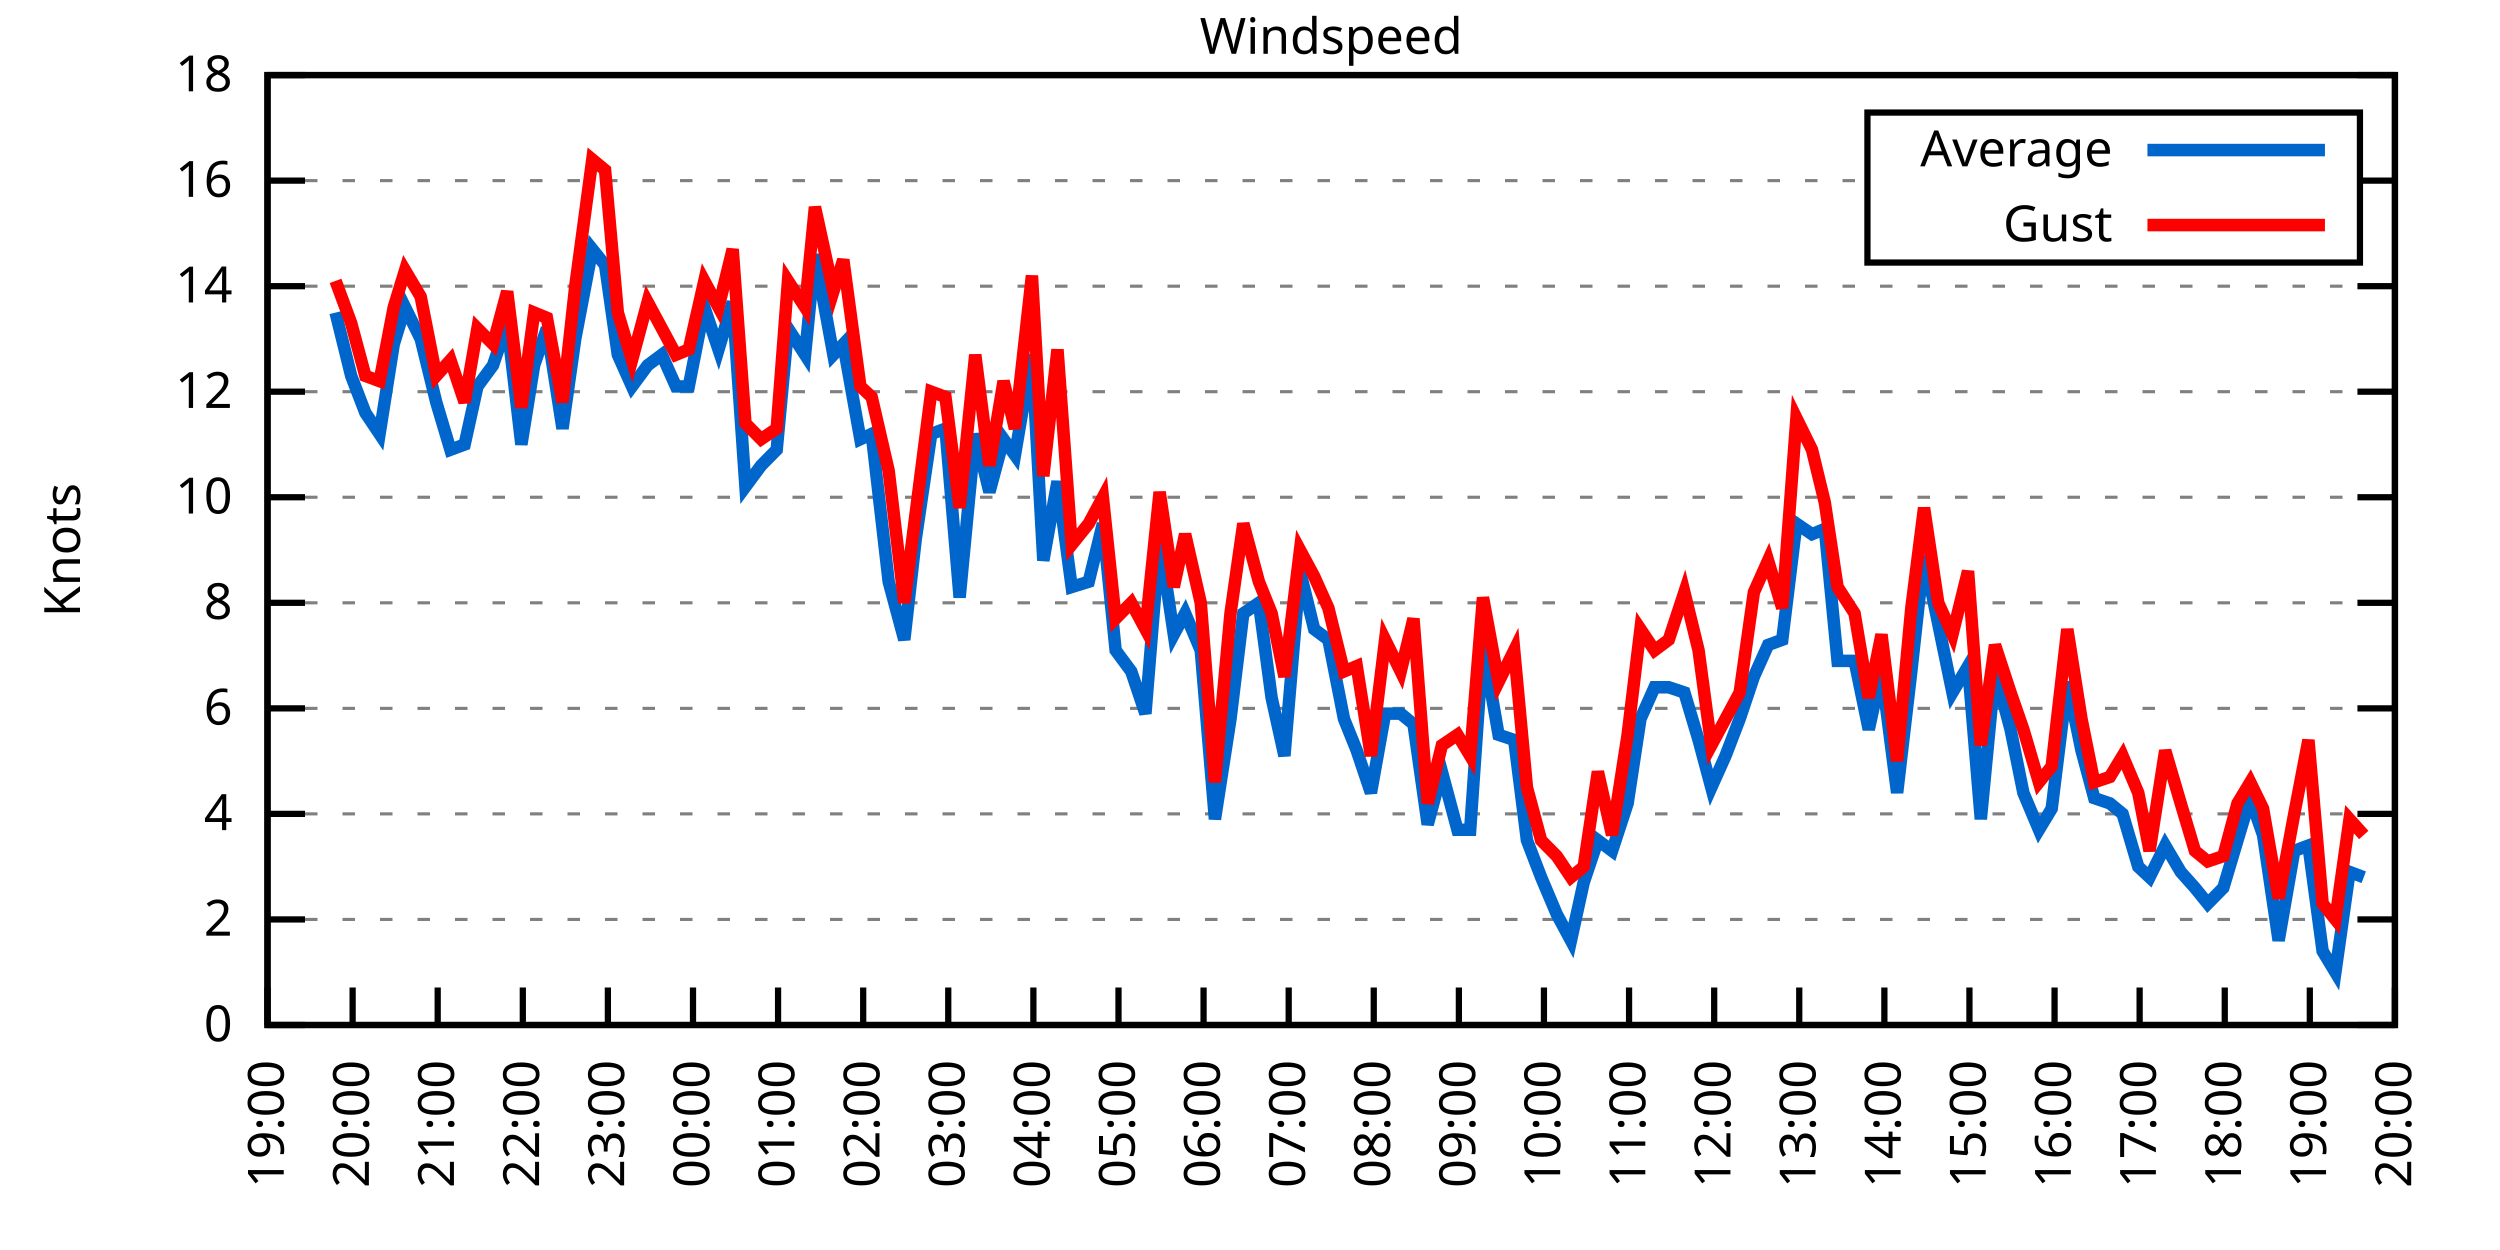
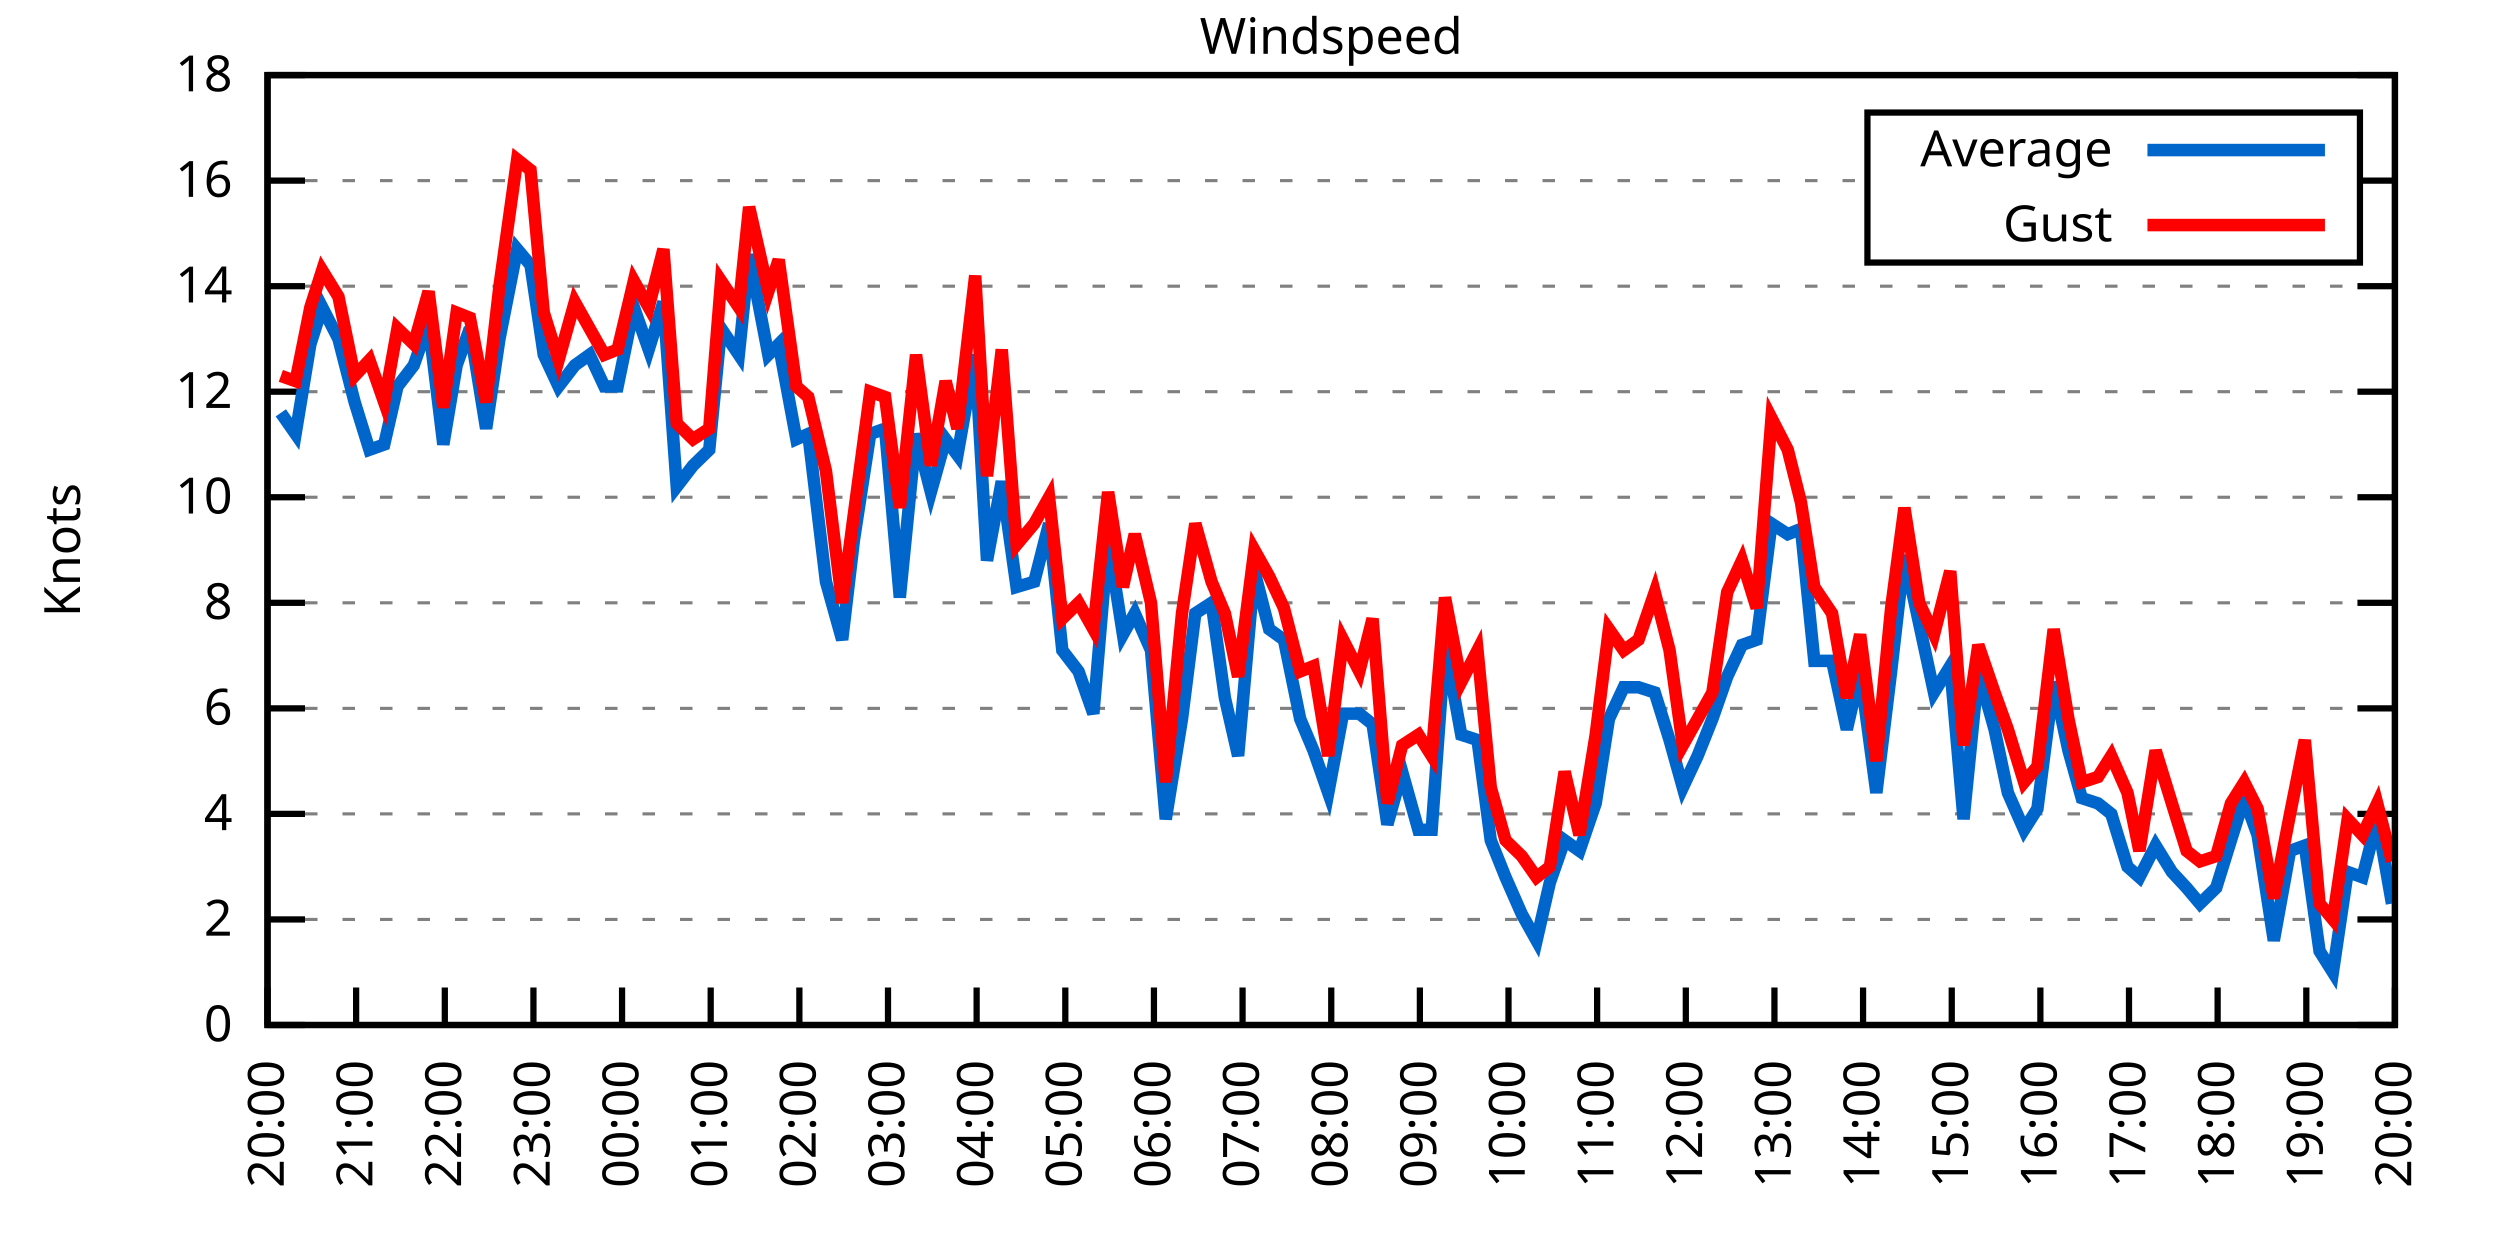
<svg xmlns="http://www.w3.org/2000/svg" xmlns:xlink="http://www.w3.org/1999/xlink" width="400" height="200" viewBox="0 0 400 200">
  <g id="gnuplot_canvas">
    <rect x="0" y="0" width="400" height="200" fill="none" />
    <defs>
      <circle id="gpDot" r="0.5" stroke-width="0.5" stroke="currentColor" />
      <path id="gpPt0" stroke-width="0.333" stroke="currentColor" d="M-1,0 h2 M0,-1 v2" />
      <path id="gpPt1" stroke-width="0.333" stroke="currentColor" d="M-1,-1 L1,1 M1,-1 L-1,1" />
      <path id="gpPt2" stroke-width="0.333" stroke="currentColor" d="M-1,0 L1,0 M0,-1 L0,1 M-1,-1 L1,1 M-1,1 L1,-1" />
      <rect id="gpPt3" stroke-width="0.333" stroke="currentColor" x="-1" y="-1" width="2" height="2" />
      <rect id="gpPt4" stroke-width="0.333" stroke="currentColor" fill="currentColor" x="-1" y="-1" width="2" height="2" />
      <circle id="gpPt5" stroke-width="0.333" stroke="currentColor" cx="0" cy="0" r="1" />
      <use xlink:href="#gpPt5" id="gpPt6" fill="currentColor" stroke="none" />
      <path id="gpPt7" stroke-width="0.333" stroke="currentColor" d="M0,-1.33 L-1.33,0.67 L1.33,0.67 z" />
      <use xlink:href="#gpPt7" id="gpPt8" fill="currentColor" stroke="none" />
      <use xlink:href="#gpPt7" id="gpPt9" stroke="currentColor" transform="rotate(180)" />
      <use xlink:href="#gpPt9" id="gpPt10" fill="currentColor" stroke="none" />
      <use xlink:href="#gpPt3" id="gpPt11" stroke="currentColor" transform="rotate(45)" />
      <use xlink:href="#gpPt11" id="gpPt12" fill="currentColor" stroke="none" />
      <path id="gpPt13" stroke-width="0.333" stroke="currentColor" d="M0,1.330 L1.265,0.411 L0.782,-1.067 L-0.782,-1.076 L-1.265,0.411 z" />
      <use xlink:href="#gpPt13" id="gpPt14" fill="currentColor" stroke="none" />
      <filter id="textbox" filterUnits="objectBoundingBox" x="0" y="0" height="1" width="1">
        <feFlood flood-color="white" flood-opacity="1" result="bgnd" />
        <feComposite in="SourceGraphic" in2="bgnd" operator="atop" />
      </filter>
      <filter id="greybox" filterUnits="objectBoundingBox" x="0" y="0" height="1" width="1">
        <feFlood flood-color="lightgrey" flood-opacity="1" result="grey" />
        <feComposite in="SourceGraphic" in2="grey" operator="atop" />
      </filter>
    </defs>
    <g fill="none" color="white" stroke="currentColor" stroke-width="1.00" stroke-linecap="butt" stroke-linejoin="miter">
</g>
    <g fill="none" color="black" stroke="currentColor" stroke-width="1.00" stroke-linecap="butt" stroke-linejoin="miter">
      <g stroke="none" shape-rendering="crispEdges">
        <polygon fill="rgb(255, 255, 255)" points="42.80,164.00 383.18,164.00 383.18,12.02 42.80,12.02 " />
      </g>
    </g>
    <g fill="none" color="black" stroke="currentColor" stroke-width="1.00" stroke-linecap="butt" stroke-linejoin="miter">
</g>
    <g fill="none" color="black" stroke="black" stroke-width="0.50" stroke-linecap="butt" stroke-linejoin="miter">
</g>
    <g fill="none" color="gray" stroke="currentColor" stroke-width="0.50" stroke-linecap="butt" stroke-linejoin="miter">
      <path stroke="gray" stroke-dasharray="2,4" class="gridline" d="M42.80,164.00 L383.19,164.00  " />
    </g>
    <g fill="none" color="gray" stroke="gray" stroke-width="1.00" stroke-linecap="butt" stroke-linejoin="miter">
</g>
    <g fill="none" color="black" stroke="currentColor" stroke-width="1.00" stroke-linecap="butt" stroke-linejoin="miter">
      <path stroke="black" d="M42.80,164.00 L48.80,164.00 M383.19,164.00 L377.19,164.00  " />
      <g transform="translate(37.20,166.60)" stroke="none" fill="black" font-family="Sans" font-size="8.00" text-anchor="end">
        <text>
          <tspan font-family="Sans"> 0</tspan>
        </text>
      </g>
    </g>
    <g fill="none" color="black" stroke="currentColor" stroke-width="1.00" stroke-linecap="butt" stroke-linejoin="miter">
</g>
    <g fill="none" color="black" stroke="black" stroke-width="0.50" stroke-linecap="butt" stroke-linejoin="miter">
</g>
    <g fill="none" color="gray" stroke="currentColor" stroke-width="0.50" stroke-linecap="butt" stroke-linejoin="miter">
      <path stroke="gray" stroke-dasharray="2,4" class="gridline" d="M42.80,147.11 L383.19,147.11  " />
    </g>
    <g fill="none" color="gray" stroke="gray" stroke-width="1.00" stroke-linecap="butt" stroke-linejoin="miter">
</g>
    <g fill="none" color="black" stroke="currentColor" stroke-width="1.00" stroke-linecap="butt" stroke-linejoin="miter">
      <path stroke="black" d="M42.80,147.11 L48.80,147.11 M383.19,147.11 L377.19,147.11  " />
      <g transform="translate(37.20,149.71)" stroke="none" fill="black" font-family="Sans" font-size="8.00" text-anchor="end">
        <text>
          <tspan font-family="Sans"> 2</tspan>
        </text>
      </g>
    </g>
    <g fill="none" color="black" stroke="currentColor" stroke-width="1.00" stroke-linecap="butt" stroke-linejoin="miter">
</g>
    <g fill="none" color="black" stroke="black" stroke-width="0.50" stroke-linecap="butt" stroke-linejoin="miter">
</g>
    <g fill="none" color="gray" stroke="currentColor" stroke-width="0.50" stroke-linecap="butt" stroke-linejoin="miter">
      <path stroke="gray" stroke-dasharray="2,4" class="gridline" d="M42.80,130.22 L383.19,130.22  " />
    </g>
    <g fill="none" color="gray" stroke="gray" stroke-width="1.00" stroke-linecap="butt" stroke-linejoin="miter">
</g>
    <g fill="none" color="black" stroke="currentColor" stroke-width="1.00" stroke-linecap="butt" stroke-linejoin="miter">
      <path stroke="black" d="M42.80,130.22 L48.80,130.22 M383.19,130.22 L377.19,130.22  " />
      <g transform="translate(37.20,132.82)" stroke="none" fill="black" font-family="Sans" font-size="8.00" text-anchor="end">
        <text>
          <tspan font-family="Sans"> 4</tspan>
        </text>
      </g>
    </g>
    <g fill="none" color="black" stroke="currentColor" stroke-width="1.00" stroke-linecap="butt" stroke-linejoin="miter">
</g>
    <g fill="none" color="black" stroke="black" stroke-width="0.50" stroke-linecap="butt" stroke-linejoin="miter">
</g>
    <g fill="none" color="gray" stroke="currentColor" stroke-width="0.50" stroke-linecap="butt" stroke-linejoin="miter">
      <path stroke="gray" stroke-dasharray="2,4" class="gridline" d="M42.80,113.34 L383.19,113.34  " />
    </g>
    <g fill="none" color="gray" stroke="gray" stroke-width="1.00" stroke-linecap="butt" stroke-linejoin="miter">
</g>
    <g fill="none" color="black" stroke="currentColor" stroke-width="1.00" stroke-linecap="butt" stroke-linejoin="miter">
      <path stroke="black" d="M42.80,113.34 L48.80,113.34 M383.19,113.34 L377.19,113.34  " />
      <g transform="translate(37.20,115.94)" stroke="none" fill="black" font-family="Sans" font-size="8.00" text-anchor="end">
        <text>
          <tspan font-family="Sans"> 6</tspan>
        </text>
      </g>
    </g>
    <g fill="none" color="black" stroke="currentColor" stroke-width="1.00" stroke-linecap="butt" stroke-linejoin="miter">
</g>
    <g fill="none" color="black" stroke="black" stroke-width="0.50" stroke-linecap="butt" stroke-linejoin="miter">
</g>
    <g fill="none" color="gray" stroke="currentColor" stroke-width="0.50" stroke-linecap="butt" stroke-linejoin="miter">
      <path stroke="gray" stroke-dasharray="2,4" class="gridline" d="M42.80,96.45 L383.19,96.45  " />
    </g>
    <g fill="none" color="gray" stroke="gray" stroke-width="1.00" stroke-linecap="butt" stroke-linejoin="miter">
</g>
    <g fill="none" color="black" stroke="currentColor" stroke-width="1.00" stroke-linecap="butt" stroke-linejoin="miter">
      <path stroke="black" d="M42.80,96.45 L48.80,96.45 M383.19,96.45 L377.19,96.45  " />
      <g transform="translate(37.20,99.05)" stroke="none" fill="black" font-family="Sans" font-size="8.00" text-anchor="end">
        <text>
          <tspan font-family="Sans"> 8</tspan>
        </text>
      </g>
    </g>
    <g fill="none" color="black" stroke="currentColor" stroke-width="1.00" stroke-linecap="butt" stroke-linejoin="miter">
</g>
    <g fill="none" color="black" stroke="black" stroke-width="0.50" stroke-linecap="butt" stroke-linejoin="miter">
</g>
    <g fill="none" color="gray" stroke="currentColor" stroke-width="0.50" stroke-linecap="butt" stroke-linejoin="miter">
      <path stroke="gray" stroke-dasharray="2,4" class="gridline" d="M42.80,79.56 L383.19,79.56  " />
    </g>
    <g fill="none" color="gray" stroke="gray" stroke-width="1.00" stroke-linecap="butt" stroke-linejoin="miter">
</g>
    <g fill="none" color="black" stroke="currentColor" stroke-width="1.00" stroke-linecap="butt" stroke-linejoin="miter">
      <path stroke="black" d="M42.80,79.56 L48.80,79.56 M383.19,79.56 L377.19,79.56  " />
      <g transform="translate(37.20,82.16)" stroke="none" fill="black" font-family="Sans" font-size="8.00" text-anchor="end">
        <text>
          <tspan font-family="Sans"> 10</tspan>
        </text>
      </g>
    </g>
    <g fill="none" color="black" stroke="currentColor" stroke-width="1.00" stroke-linecap="butt" stroke-linejoin="miter">
</g>
    <g fill="none" color="black" stroke="black" stroke-width="0.50" stroke-linecap="butt" stroke-linejoin="miter">
</g>
    <g fill="none" color="gray" stroke="currentColor" stroke-width="0.50" stroke-linecap="butt" stroke-linejoin="miter">
      <path stroke="gray" stroke-dasharray="2,4" class="gridline" d="M42.80,62.67 L383.19,62.67  " />
    </g>
    <g fill="none" color="gray" stroke="gray" stroke-width="1.00" stroke-linecap="butt" stroke-linejoin="miter">
</g>
    <g fill="none" color="black" stroke="currentColor" stroke-width="1.00" stroke-linecap="butt" stroke-linejoin="miter">
      <path stroke="black" d="M42.80,62.67 L48.80,62.67 M383.19,62.67 L377.19,62.67  " />
      <g transform="translate(37.20,65.27)" stroke="none" fill="black" font-family="Sans" font-size="8.00" text-anchor="end">
        <text>
          <tspan font-family="Sans"> 12</tspan>
        </text>
      </g>
    </g>
    <g fill="none" color="black" stroke="currentColor" stroke-width="1.00" stroke-linecap="butt" stroke-linejoin="miter">
</g>
    <g fill="none" color="black" stroke="black" stroke-width="0.50" stroke-linecap="butt" stroke-linejoin="miter">
</g>
    <g fill="none" color="gray" stroke="currentColor" stroke-width="0.50" stroke-linecap="butt" stroke-linejoin="miter">
      <path stroke="gray" stroke-dasharray="2,4" class="gridline" d="M42.80,45.79 L383.19,45.79  " />
    </g>
    <g fill="none" color="gray" stroke="gray" stroke-width="1.00" stroke-linecap="butt" stroke-linejoin="miter">
</g>
    <g fill="none" color="black" stroke="currentColor" stroke-width="1.00" stroke-linecap="butt" stroke-linejoin="miter">
      <path stroke="black" d="M42.80,45.79 L48.80,45.79 M383.19,45.79 L377.19,45.79  " />
      <g transform="translate(37.20,48.39)" stroke="none" fill="black" font-family="Sans" font-size="8.00" text-anchor="end">
        <text>
          <tspan font-family="Sans"> 14</tspan>
        </text>
      </g>
    </g>
    <g fill="none" color="black" stroke="currentColor" stroke-width="1.00" stroke-linecap="butt" stroke-linejoin="miter">
</g>
    <g fill="none" color="black" stroke="black" stroke-width="0.50" stroke-linecap="butt" stroke-linejoin="miter">
</g>
    <g fill="none" color="gray" stroke="currentColor" stroke-width="0.50" stroke-linecap="butt" stroke-linejoin="miter">
      <path stroke="gray" stroke-dasharray="2,4" class="gridline" d="M42.80,28.90 L298.79,28.90 M377.59,28.90 L383.19,28.90  " />
    </g>
    <g fill="none" color="gray" stroke="gray" stroke-width="1.00" stroke-linecap="butt" stroke-linejoin="miter">
</g>
    <g fill="none" color="black" stroke="currentColor" stroke-width="1.00" stroke-linecap="butt" stroke-linejoin="miter">
      <path stroke="black" d="M42.80,28.90 L48.80,28.90 M383.19,28.90 L377.19,28.90  " />
      <g transform="translate(37.20,31.50)" stroke="none" fill="black" font-family="Sans" font-size="8.00" text-anchor="end">
        <text>
          <tspan font-family="Sans"> 16</tspan>
        </text>
      </g>
    </g>
    <g fill="none" color="black" stroke="currentColor" stroke-width="1.00" stroke-linecap="butt" stroke-linejoin="miter">
</g>
    <g fill="none" color="black" stroke="black" stroke-width="0.50" stroke-linecap="butt" stroke-linejoin="miter">
</g>
    <g fill="none" color="gray" stroke="currentColor" stroke-width="0.50" stroke-linecap="butt" stroke-linejoin="miter">
      <path stroke="gray" stroke-dasharray="2,4" class="gridline" d="M42.80,12.01 L383.19,12.01  " />
    </g>
    <g fill="none" color="gray" stroke="gray" stroke-width="1.00" stroke-linecap="butt" stroke-linejoin="miter">
</g>
    <g fill="none" color="black" stroke="currentColor" stroke-width="1.00" stroke-linecap="butt" stroke-linejoin="miter">
      <path stroke="black" d="M42.80,12.01 L48.80,12.01 M383.19,12.01 L377.19,12.01  " />
      <g transform="translate(37.20,14.61)" stroke="none" fill="black" font-family="Sans" font-size="8.00" text-anchor="end">
        <text>
          <tspan font-family="Sans"> 18</tspan>
        </text>
      </g>
    </g>
    <g fill="none" color="black" stroke="currentColor" stroke-width="1.00" stroke-linecap="butt" stroke-linejoin="miter">
      <path stroke="black" d="M42.80,164.00 L42.80,158.00  " />
      <g transform="translate(45.40,169.60) rotate(270.00)" stroke="none" fill="black" font-family="Sans" font-size="8.00" text-anchor="end">
        <text>
-           <tspan font-family="Sans">19:00</tspan>
-         </text>
-       </g>
-     </g>
-     <g fill="none" color="black" stroke="currentColor" stroke-width="1.00" stroke-linecap="butt" stroke-linejoin="miter">
-       <path stroke="black" d="M56.42,164.00 L56.42,158.00  " />
-       <g transform="translate(59.02,169.60) rotate(270.00)" stroke="none" fill="black" font-family="Sans" font-size="8.00" text-anchor="end">
-         <text>
          <tspan font-family="Sans">20:00</tspan>
        </text>
      </g>
    </g>
    <g fill="none" color="black" stroke="currentColor" stroke-width="1.00" stroke-linecap="butt" stroke-linejoin="miter">
-       <path stroke="black" d="M70.03,164.00 L70.03,158.00  " />
-       <g transform="translate(72.63,169.60) rotate(270.00)" stroke="none" fill="black" font-family="Sans" font-size="8.00" text-anchor="end">
+       <path stroke="black" d="M56.98,164.00 L56.98,158.00  " />
+       <g transform="translate(59.58,169.60) rotate(270.00)" stroke="none" fill="black" font-family="Sans" font-size="8.00" text-anchor="end">
        <text>
          <tspan font-family="Sans">21:00</tspan>
        </text>
      </g>
    </g>
    <g fill="none" color="black" stroke="currentColor" stroke-width="1.00" stroke-linecap="butt" stroke-linejoin="miter">
-       <path stroke="black" d="M83.65,164.00 L83.65,158.00  " />
-       <g transform="translate(86.25,169.60) rotate(270.00)" stroke="none" fill="black" font-family="Sans" font-size="8.00" text-anchor="end">
+       <path stroke="black" d="M71.17,164.00 L71.17,158.00  " />
+       <g transform="translate(73.77,169.60) rotate(270.00)" stroke="none" fill="black" font-family="Sans" font-size="8.00" text-anchor="end">
        <text>
          <tspan font-family="Sans">22:00</tspan>
        </text>
      </g>
    </g>
    <g fill="none" color="black" stroke="currentColor" stroke-width="1.00" stroke-linecap="butt" stroke-linejoin="miter">
-       <path stroke="black" d="M97.26,164.00 L97.26,158.00  " />
-       <g transform="translate(99.86,169.60) rotate(270.00)" stroke="none" fill="black" font-family="Sans" font-size="8.00" text-anchor="end">
+       <path stroke="black" d="M85.35,164.00 L85.35,158.00  " />
+       <g transform="translate(87.95,169.60) rotate(270.00)" stroke="none" fill="black" font-family="Sans" font-size="8.00" text-anchor="end">
        <text>
          <tspan font-family="Sans">23:00</tspan>
        </text>
      </g>
    </g>
    <g fill="none" color="black" stroke="currentColor" stroke-width="1.00" stroke-linecap="butt" stroke-linejoin="miter">
-       <path stroke="black" d="M110.88,164.00 L110.88,158.00  " />
-       <g transform="translate(113.48,169.60) rotate(270.00)" stroke="none" fill="black" font-family="Sans" font-size="8.00" text-anchor="end">
+       <path stroke="black" d="M99.53,164.00 L99.53,158.00  " />
+       <g transform="translate(102.13,169.60) rotate(270.00)" stroke="none" fill="black" font-family="Sans" font-size="8.00" text-anchor="end">
        <text>
          <tspan font-family="Sans">00:00</tspan>
        </text>
      </g>
    </g>
    <g fill="none" color="black" stroke="currentColor" stroke-width="1.00" stroke-linecap="butt" stroke-linejoin="miter">
-       <path stroke="black" d="M124.49,164.00 L124.49,158.00  " />
-       <g transform="translate(127.09,169.60) rotate(270.00)" stroke="none" fill="black" font-family="Sans" font-size="8.00" text-anchor="end">
+       <path stroke="black" d="M113.71,164.00 L113.71,158.00  " />
+       <g transform="translate(116.31,169.60) rotate(270.00)" stroke="none" fill="black" font-family="Sans" font-size="8.00" text-anchor="end">
        <text>
          <tspan font-family="Sans">01:00</tspan>
        </text>
      </g>
    </g>
    <g fill="none" color="black" stroke="currentColor" stroke-width="1.00" stroke-linecap="butt" stroke-linejoin="miter">
-       <path stroke="black" d="M138.11,164.00 L138.11,158.00  " />
-       <g transform="translate(140.71,169.60) rotate(270.00)" stroke="none" fill="black" font-family="Sans" font-size="8.00" text-anchor="end">
+       <path stroke="black" d="M127.90,164.00 L127.90,158.00  " />
+       <g transform="translate(130.50,169.60) rotate(270.00)" stroke="none" fill="black" font-family="Sans" font-size="8.00" text-anchor="end">
        <text>
          <tspan font-family="Sans">02:00</tspan>
        </text>
      </g>
    </g>
    <g fill="none" color="black" stroke="currentColor" stroke-width="1.00" stroke-linecap="butt" stroke-linejoin="miter">
-       <path stroke="black" d="M151.72,164.00 L151.72,158.00  " />
-       <g transform="translate(154.32,169.60) rotate(270.00)" stroke="none" fill="black" font-family="Sans" font-size="8.00" text-anchor="end">
+       <path stroke="black" d="M142.08,164.00 L142.08,158.00  " />
+       <g transform="translate(144.68,169.60) rotate(270.00)" stroke="none" fill="black" font-family="Sans" font-size="8.00" text-anchor="end">
        <text>
          <tspan font-family="Sans">03:00</tspan>
        </text>
      </g>
    </g>
    <g fill="none" color="black" stroke="currentColor" stroke-width="1.00" stroke-linecap="butt" stroke-linejoin="miter">
-       <path stroke="black" d="M165.34,164.00 L165.34,158.00  " />
-       <g transform="translate(167.94,169.60) rotate(270.00)" stroke="none" fill="black" font-family="Sans" font-size="8.00" text-anchor="end">
+       <path stroke="black" d="M156.26,164.00 L156.26,158.00  " />
+       <g transform="translate(158.86,169.60) rotate(270.00)" stroke="none" fill="black" font-family="Sans" font-size="8.00" text-anchor="end">
        <text>
          <tspan font-family="Sans">04:00</tspan>
        </text>
      </g>
    </g>
    <g fill="none" color="black" stroke="currentColor" stroke-width="1.00" stroke-linecap="butt" stroke-linejoin="miter">
-       <path stroke="black" d="M178.96,164.00 L178.96,158.00  " />
-       <g transform="translate(181.56,169.60) rotate(270.00)" stroke="none" fill="black" font-family="Sans" font-size="8.00" text-anchor="end">
+       <path stroke="black" d="M170.45,164.00 L170.45,158.00  " />
+       <g transform="translate(173.05,169.60) rotate(270.00)" stroke="none" fill="black" font-family="Sans" font-size="8.00" text-anchor="end">
        <text>
          <tspan font-family="Sans">05:00</tspan>
        </text>
      </g>
    </g>
    <g fill="none" color="black" stroke="currentColor" stroke-width="1.00" stroke-linecap="butt" stroke-linejoin="miter">
-       <path stroke="black" d="M192.57,164.00 L192.57,158.00  " />
-       <g transform="translate(195.17,169.60) rotate(270.00)" stroke="none" fill="black" font-family="Sans" font-size="8.00" text-anchor="end">
+       <path stroke="black" d="M184.63,164.00 L184.63,158.00  " />
+       <g transform="translate(187.23,169.60) rotate(270.00)" stroke="none" fill="black" font-family="Sans" font-size="8.00" text-anchor="end">
        <text>
          <tspan font-family="Sans">06:00</tspan>
        </text>
      </g>
    </g>
    <g fill="none" color="black" stroke="currentColor" stroke-width="1.00" stroke-linecap="butt" stroke-linejoin="miter">
-       <path stroke="black" d="M206.19,164.00 L206.19,158.00  " />
-       <g transform="translate(208.79,169.60) rotate(270.00)" stroke="none" fill="black" font-family="Sans" font-size="8.00" text-anchor="end">
+       <path stroke="black" d="M198.81,164.00 L198.81,158.00  " />
+       <g transform="translate(201.41,169.60) rotate(270.00)" stroke="none" fill="black" font-family="Sans" font-size="8.00" text-anchor="end">
        <text>
          <tspan font-family="Sans">07:00</tspan>
        </text>
      </g>
    </g>
    <g fill="none" color="black" stroke="currentColor" stroke-width="1.00" stroke-linecap="butt" stroke-linejoin="miter">
-       <path stroke="black" d="M219.80,164.00 L219.80,158.00  " />
-       <g transform="translate(222.40,169.60) rotate(270.00)" stroke="none" fill="black" font-family="Sans" font-size="8.00" text-anchor="end">
+       <path stroke="black" d="M213.00,164.00 L213.00,158.00  " />
+       <g transform="translate(215.60,169.60) rotate(270.00)" stroke="none" fill="black" font-family="Sans" font-size="8.00" text-anchor="end">
        <text>
          <tspan font-family="Sans">08:00</tspan>
        </text>
      </g>
    </g>
    <g fill="none" color="black" stroke="currentColor" stroke-width="1.00" stroke-linecap="butt" stroke-linejoin="miter">
-       <path stroke="black" d="M233.42,164.00 L233.42,158.00  " />
-       <g transform="translate(236.02,169.60) rotate(270.00)" stroke="none" fill="black" font-family="Sans" font-size="8.00" text-anchor="end">
+       <path stroke="black" d="M227.18,164.00 L227.18,158.00  " />
+       <g transform="translate(229.78,169.60) rotate(270.00)" stroke="none" fill="black" font-family="Sans" font-size="8.00" text-anchor="end">
        <text>
          <tspan font-family="Sans">09:00</tspan>
        </text>
      </g>
    </g>
    <g fill="none" color="black" stroke="currentColor" stroke-width="1.00" stroke-linecap="butt" stroke-linejoin="miter">
-       <path stroke="black" d="M247.03,164.00 L247.03,158.00  " />
-       <g transform="translate(249.63,169.60) rotate(270.00)" stroke="none" fill="black" font-family="Sans" font-size="8.00" text-anchor="end">
+       <path stroke="black" d="M241.36,164.00 L241.36,158.00  " />
+       <g transform="translate(243.96,169.60) rotate(270.00)" stroke="none" fill="black" font-family="Sans" font-size="8.00" text-anchor="end">
        <text>
          <tspan font-family="Sans">10:00</tspan>
        </text>
      </g>
    </g>
    <g fill="none" color="black" stroke="currentColor" stroke-width="1.00" stroke-linecap="butt" stroke-linejoin="miter">
-       <path stroke="black" d="M260.65,164.00 L260.65,158.00  " />
-       <g transform="translate(263.25,169.60) rotate(270.00)" stroke="none" fill="black" font-family="Sans" font-size="8.00" text-anchor="end">
+       <path stroke="black" d="M255.54,164.00 L255.54,158.00  " />
+       <g transform="translate(258.14,169.60) rotate(270.00)" stroke="none" fill="black" font-family="Sans" font-size="8.00" text-anchor="end">
        <text>
          <tspan font-family="Sans">11:00</tspan>
        </text>
      </g>
    </g>
    <g fill="none" color="black" stroke="currentColor" stroke-width="1.00" stroke-linecap="butt" stroke-linejoin="miter">
-       <path stroke="black" d="M274.27,164.00 L274.27,158.00  " />
-       <g transform="translate(276.87,169.60) rotate(270.00)" stroke="none" fill="black" font-family="Sans" font-size="8.00" text-anchor="end">
+       <path stroke="black" d="M269.73,164.00 L269.73,158.00  " />
+       <g transform="translate(272.33,169.60) rotate(270.00)" stroke="none" fill="black" font-family="Sans" font-size="8.00" text-anchor="end">
        <text>
          <tspan font-family="Sans">12:00</tspan>
        </text>
      </g>
    </g>
    <g fill="none" color="black" stroke="currentColor" stroke-width="1.00" stroke-linecap="butt" stroke-linejoin="miter">
-       <path stroke="black" d="M287.88,164.00 L287.88,158.00  " />
-       <g transform="translate(290.48,169.60) rotate(270.00)" stroke="none" fill="black" font-family="Sans" font-size="8.00" text-anchor="end">
+       <path stroke="black" d="M283.91,164.00 L283.91,158.00  " />
+       <g transform="translate(286.51,169.60) rotate(270.00)" stroke="none" fill="black" font-family="Sans" font-size="8.00" text-anchor="end">
        <text>
          <tspan font-family="Sans">13:00</tspan>
        </text>
      </g>
    </g>
    <g fill="none" color="black" stroke="currentColor" stroke-width="1.00" stroke-linecap="butt" stroke-linejoin="miter">
-       <path stroke="black" d="M301.50,164.00 L301.50,158.00  " />
-       <g transform="translate(304.10,169.60) rotate(270.00)" stroke="none" fill="black" font-family="Sans" font-size="8.00" text-anchor="end">
+       <path stroke="black" d="M298.09,164.00 L298.09,158.00  " />
+       <g transform="translate(300.69,169.60) rotate(270.00)" stroke="none" fill="black" font-family="Sans" font-size="8.00" text-anchor="end">
        <text>
          <tspan font-family="Sans">14:00</tspan>
        </text>
      </g>
    </g>
    <g fill="none" color="black" stroke="currentColor" stroke-width="1.00" stroke-linecap="butt" stroke-linejoin="miter">
-       <path stroke="black" d="M315.11,164.00 L315.11,158.00  " />
-       <g transform="translate(317.71,169.60) rotate(270.00)" stroke="none" fill="black" font-family="Sans" font-size="8.00" text-anchor="end">
+       <path stroke="black" d="M312.28,164.00 L312.28,158.00  " />
+       <g transform="translate(314.88,169.60) rotate(270.00)" stroke="none" fill="black" font-family="Sans" font-size="8.00" text-anchor="end">
        <text>
          <tspan font-family="Sans">15:00</tspan>
        </text>
      </g>
    </g>
    <g fill="none" color="black" stroke="currentColor" stroke-width="1.00" stroke-linecap="butt" stroke-linejoin="miter">
-       <path stroke="black" d="M328.73,164.00 L328.73,158.00  " />
-       <g transform="translate(331.33,169.60) rotate(270.00)" stroke="none" fill="black" font-family="Sans" font-size="8.00" text-anchor="end">
+       <path stroke="black" d="M326.46,164.00 L326.46,158.00  " />
+       <g transform="translate(329.06,169.60) rotate(270.00)" stroke="none" fill="black" font-family="Sans" font-size="8.00" text-anchor="end">
        <text>
          <tspan font-family="Sans">16:00</tspan>
        </text>
      </g>
    </g>
    <g fill="none" color="black" stroke="currentColor" stroke-width="1.00" stroke-linecap="butt" stroke-linejoin="miter">
-       <path stroke="black" d="M342.34,164.00 L342.34,158.00  " />
-       <g transform="translate(344.94,169.60) rotate(270.00)" stroke="none" fill="black" font-family="Sans" font-size="8.00" text-anchor="end">
+       <path stroke="black" d="M340.64,164.00 L340.64,158.00  " />
+       <g transform="translate(343.24,169.60) rotate(270.00)" stroke="none" fill="black" font-family="Sans" font-size="8.00" text-anchor="end">
        <text>
          <tspan font-family="Sans">17:00</tspan>
        </text>
      </g>
    </g>
    <g fill="none" color="black" stroke="currentColor" stroke-width="1.00" stroke-linecap="butt" stroke-linejoin="miter">
-       <path stroke="black" d="M355.96,164.00 L355.96,158.00  " />
-       <g transform="translate(358.56,169.60) rotate(270.00)" stroke="none" fill="black" font-family="Sans" font-size="8.00" text-anchor="end">
+       <path stroke="black" d="M354.82,164.00 L354.82,158.00  " />
+       <g transform="translate(357.42,169.60) rotate(270.00)" stroke="none" fill="black" font-family="Sans" font-size="8.00" text-anchor="end">
        <text>
          <tspan font-family="Sans">18:00</tspan>
        </text>
      </g>
    </g>
    <g fill="none" color="black" stroke="currentColor" stroke-width="1.00" stroke-linecap="butt" stroke-linejoin="miter">
-       <path stroke="black" d="M369.57,164.00 L369.57,158.00  " />
-       <g transform="translate(372.17,169.60) rotate(270.00)" stroke="none" fill="black" font-family="Sans" font-size="8.00" text-anchor="end">
+       <path stroke="black" d="M369.01,164.00 L369.01,158.00  " />
+       <g transform="translate(371.61,169.60) rotate(270.00)" stroke="none" fill="black" font-family="Sans" font-size="8.00" text-anchor="end">
        <text>
          <tspan font-family="Sans">19:00</tspan>
        </text>
      </g>
    </g>
    <g fill="none" color="black" stroke="currentColor" stroke-width="1.00" stroke-linecap="butt" stroke-linejoin="miter">
      <path stroke="black" d="M383.19,164.00 L383.19,158.00  " />
      <g transform="translate(385.79,169.60) rotate(270.00)" stroke="none" fill="black" font-family="Sans" font-size="8.00" text-anchor="end">
        <text>
          <tspan font-family="Sans">20:00</tspan>
        </text>
      </g>
    </g>
    <g fill="none" color="black" stroke="currentColor" stroke-width="1.00" stroke-linecap="butt" stroke-linejoin="miter">
</g>
    <g fill="none" color="black" stroke="currentColor" stroke-width="1.00" stroke-linecap="butt" stroke-linejoin="miter">
      <path stroke="black" d="M42.80,12.01 L42.80,164.00 L383.19,164.00 L383.19,12.01 L42.80,12.01 Z  " />
    </g>
    <g fill="none" color="black" stroke="currentColor" stroke-width="1.00" stroke-linecap="butt" stroke-linejoin="miter">
</g>
    <g fill="none" color="black" stroke="currentColor" stroke-width="1.00" stroke-linecap="butt" stroke-linejoin="miter">
      <path stroke="black" d="M298.79,42.01 L298.79,18.01 L377.59,18.01 L377.59,42.01 L298.79,42.01 Z  " />
    </g>
    <g id="Windspeed_plot_1">
      <g fill="none" color="white" stroke="black" stroke-width="2.00" stroke-linecap="butt" stroke-linejoin="miter">
</g>
      <g fill="none" color="black" stroke="currentColor" stroke-width="2.00" stroke-linecap="butt" stroke-linejoin="miter">
        <g transform="translate(337.99,26.61)" stroke="none" fill="black" font-family="Sans" font-size="8.00" text-anchor="end">
          <text>
            <tspan font-family="Sans">Average</tspan>
          </text>
        </g>
      </g>
      <g fill="none" color="black" stroke="currentColor" stroke-width="2.00" stroke-linecap="butt" stroke-linejoin="miter">
-         <path stroke="rgb(  0, 102, 204)" d="M343.59,24.01 L371.99,24.01 M53.69,50.01 L56.19,60.14 L58.46,66.05 L60.73,69.43 L63.00,55.07 L64.81,49.16   L67.31,54.23 L69.80,64.36 L72.07,71.96 L74.34,71.12 L76.39,61.83 L78.88,58.45 L81.15,51.70 L83.42,71.12   L85.46,58.45 L87.50,52.54 L90.00,68.58 L92.04,54.23 L94.77,39.87 L96.81,42.41 L98.85,56.76 L101.12,61.83   L103.62,58.45 L105.89,56.76 L108.15,61.83 L110.20,61.83 L112.69,49.16 L114.96,55.92 L117.23,48.32 L119.27,77.87   L121.77,74.49 L124.27,71.96 L126.08,52.54 L128.81,56.76 L130.39,40.72 L133.34,56.76 L134.93,55.07 L137.66,70.27   L139.47,69.43 L142.19,93.07 L144.69,102.36 L146.51,86.32 L149.00,69.43 L151.27,68.58 L153.54,95.60 L156.04,69.43   L158.31,78.72 L160.57,70.27 L162.39,72.81 L165.11,56.76 L166.93,89.69 L169.20,77.03 L171.47,93.92 L174.19,93.07   L176.46,83.78 L178.50,104.05 L181.00,107.43 L183.27,114.18 L185.54,86.32 L187.81,101.52 L189.62,98.14 L192.12,104.05   L194.39,131.07 L196.88,115.03 L198.93,98.14 L201.42,96.45 L203.46,111.65 L205.51,120.94 L208.00,91.38 L210.27,100.67   L212.54,102.36 L215.04,115.03 L217.08,120.09 L219.35,126.85 L221.62,114.18 L224.11,114.18 L226.16,115.87 L228.43,131.91   L230.70,123.47 L233.19,132.76 L235.23,132.76 L237.28,103.20 L239.77,117.56 L242.27,118.40 L244.31,134.45 L246.58,140.36   L249.08,146.27 L251.35,150.49 L253.39,141.20 L255.66,134.45 L257.93,136.14 L260.42,128.54 L262.47,115.03 L264.73,109.96   L267.00,109.96 L269.50,110.80 L271.77,118.40 L273.81,126.00 L276.08,120.94 L278.35,115.03 L280.62,108.27 L282.89,103.20   L285.16,102.36 L287.43,83.78 L289.92,85.47 L291.97,84.63 L294.01,105.74 L296.73,105.74 L299.00,116.71 L301.04,107.43   L303.54,126.85 L305.81,107.43 L307.85,88.85 L310.12,99.83 L312.39,110.80 L314.89,106.58 L316.93,131.07 L319.20,107.43   L321.69,116.71 L323.74,126.85 L326.23,132.76 L328.27,129.38 L330.77,109.11 L333.04,120.09 L335.08,127.69 L337.58,128.54   L339.62,130.22 L342.12,138.67 L343.93,140.36 L346.43,135.29 L348.92,139.51 L351.19,142.05 L353.24,144.58 L355.73,142.05   L358.00,134.45 L360.04,127.69 L362.09,133.60 L364.58,150.49 L367.08,136.14 L369.35,135.29 L371.62,152.18 L373.66,155.56   L375.93,139.51 L378.20,140.36  " />
+         <path stroke="rgb(  0, 102, 204)" d="M343.59,24.01 L371.99,24.01 M44.93,66.05 L47.29,69.43 L49.66,55.07 L51.55,49.16 L54.15,54.23 L56.75,64.36   L59.11,71.96 L61.47,71.12 L63.60,61.83 L66.20,58.45 L68.57,51.70 L70.93,71.12 L73.06,58.45 L75.18,52.54   L77.78,68.58 L79.91,54.23 L82.75,39.87 L84.88,42.41 L87.00,56.76 L89.37,61.83 L91.97,58.45 L94.33,56.76   L96.70,61.83 L98.82,61.83 L101.42,49.16 L103.79,55.92 L106.15,48.32 L108.28,77.87 L110.88,74.49 L113.48,71.96   L115.37,52.54 L118.21,56.76 L119.86,40.72 L122.93,56.76 L124.59,55.07 L127.42,70.27 L129.32,69.43 L132.15,93.07   L134.75,102.36 L136.64,86.32 L139.24,69.43 L141.61,68.58 L143.97,95.60 L146.57,69.43 L148.94,78.72 L151.30,70.27   L153.19,72.81 L156.03,56.76 L157.92,89.69 L160.28,77.03 L162.65,93.92 L165.48,93.07 L167.85,83.78 L169.97,104.05   L172.57,107.43 L174.94,114.18 L177.30,86.32 L179.67,101.52 L181.56,98.14 L184.16,104.05 L186.52,131.07 L189.12,115.03   L191.25,98.14 L193.85,96.45 L195.98,111.65 L198.10,120.94 L200.70,91.38 L203.07,100.67 L205.43,102.36 L208.03,115.03   L210.16,120.09 L212.52,126.85 L214.89,114.18 L217.49,114.18 L219.61,115.87 L221.98,131.91 L224.34,123.47 L226.94,132.76   L229.07,132.76 L231.20,103.20 L233.80,117.56 L236.40,118.40 L238.52,134.45 L240.89,140.36 L243.49,146.27 L245.85,150.49   L247.98,141.20 L250.34,134.45 L252.71,136.14 L255.31,128.54 L257.43,115.03 L259.80,109.96 L262.16,109.96 L264.76,110.80   L267.13,118.40 L269.25,126.00 L271.62,120.94 L273.98,115.03 L276.35,108.27 L278.71,103.20 L281.07,102.36 L283.44,83.78   L286.04,85.47 L288.16,84.63 L290.29,105.74 L293.13,105.74 L295.49,116.71 L297.62,107.43 L300.22,126.85 L302.58,107.43   L304.71,88.85 L307.08,99.83 L309.44,110.80 L312.04,106.58 L314.17,131.07 L316.53,107.43 L319.13,116.71 L321.26,126.85   L323.86,132.76 L325.99,129.38 L328.59,109.11 L330.95,120.09 L333.08,127.69 L335.68,128.54 L337.80,130.22 L340.40,138.67   L342.30,140.36 L344.90,135.29 L347.50,139.51 L349.86,142.05 L351.99,144.58 L354.59,142.05 L356.95,134.45 L359.08,127.69   L361.21,133.60 L363.81,150.49 L366.41,136.14 L368.77,135.29 L371.13,152.18 L373.26,155.56 L375.63,139.51 L377.99,140.36   L380.35,131.07 L382.72,144.58  " />
      </g>
    </g>
    <g id="Windspeed_plot_2">
      <g fill="none" color="black" stroke="currentColor" stroke-width="2.00" stroke-linecap="butt" stroke-linejoin="miter">
        <g transform="translate(337.99,38.61)" stroke="none" fill="black" font-family="Sans" font-size="8.00" text-anchor="end">
          <text>
            <tspan font-family="Sans">Gust</tspan>
          </text>
        </g>
      </g>
      <g fill="none" color="black" stroke="currentColor" stroke-width="2.00" stroke-linecap="butt" stroke-linejoin="miter">
-         <path stroke="rgb(255,   0,   0)" d="M343.59,36.01 L371.99,36.01 M53.69,44.94 L56.19,51.70 L58.46,60.14 L60.73,60.98 L63.00,49.16 L64.81,43.25   L67.31,47.47 L69.80,60.14 L72.07,57.61 L74.34,64.36 L76.39,52.54 L78.88,55.07 L81.15,46.63 L83.42,65.21   L85.46,50.01 L87.50,50.85 L90.00,64.36 L92.04,45.79 L94.77,25.52 L96.81,27.21 L98.85,50.01 L101.12,57.61   L103.62,48.32 L105.89,52.54 L108.15,56.76 L110.20,55.92 L112.69,44.94 L114.96,49.16 L117.23,39.87 L119.27,67.74   L121.77,70.27 L124.27,68.58 L126.08,44.94 L128.81,49.16 L130.39,33.12 L133.34,46.63 L134.93,41.56 L137.66,61.83   L139.47,63.52 L142.19,75.34 L144.69,96.45 L146.51,82.09 L149.00,62.67 L151.27,63.52 L153.54,81.25 L156.04,56.76   L158.31,74.49 L160.57,60.98 L162.39,68.58 L165.11,44.10 L166.93,76.18 L169.20,55.92 L171.47,87.16 L174.19,83.78   L176.46,79.56 L178.50,98.98 L181.00,96.45 L183.27,100.67 L185.54,78.72 L187.81,93.92 L189.62,85.47 L192.12,96.45   L194.39,125.16 L196.88,98.14 L198.93,83.78 L201.42,93.07 L203.46,98.14 L205.51,108.27 L208.00,88.00 L210.27,92.23   L212.54,97.29 L215.04,107.43 L217.08,106.58 L219.35,120.94 L221.62,102.36 L224.11,107.43 L226.16,98.98 L228.43,128.54   L230.70,119.25 L233.19,117.56 L235.23,120.94 L237.28,95.60 L239.77,109.11 L242.27,104.05 L244.31,126.00 L246.58,134.45   L249.08,136.98 L251.35,140.36 L253.39,138.67 L255.66,123.47 L257.93,133.60 L260.42,117.56 L262.47,100.67 L264.73,104.05   L267.00,102.36 L269.50,94.76 L271.77,104.05 L273.81,119.25 L276.08,115.03 L278.35,110.80 L280.62,94.76 L282.89,89.69   L285.16,97.29 L287.43,66.90 L289.92,71.96 L291.97,80.41 L294.01,93.92 L296.73,98.14 L299.00,111.65 L301.04,101.52   L303.54,121.78 L305.81,97.29 L307.85,81.25 L310.12,96.45 L312.39,101.52 L314.89,91.38 L316.93,119.25 L319.20,103.20   L321.69,110.80 L323.74,116.71 L326.23,125.16 L328.27,122.62 L330.77,100.67 L333.04,115.03 L335.08,125.16 L337.58,124.31   L339.62,120.94 L342.12,126.85 L343.93,136.14 L346.43,120.09 L348.92,128.54 L351.19,136.14 L353.24,137.82 L355.73,136.98   L358.00,128.54 L360.04,125.16 L362.09,129.38 L364.58,143.73 L367.08,130.22 L369.35,118.40 L371.62,144.58 L373.66,147.11   L375.93,131.07 L378.20,133.60  " />
+         <path stroke="rgb(255,   0,   0)" d="M343.59,36.01 L371.99,36.01 M44.93,60.14 L47.29,60.98 L49.66,49.16 L51.55,43.25 L54.15,47.47 L56.75,60.14   L59.11,57.61 L61.47,64.36 L63.60,52.54 L66.20,55.07 L68.57,46.63 L70.93,65.21 L73.06,50.01 L75.18,50.85   L77.78,64.36 L79.91,45.79 L82.75,25.52 L84.88,27.21 L87.00,50.01 L89.37,57.61 L91.97,48.32 L94.33,52.54   L96.70,56.76 L98.82,55.92 L101.42,44.94 L103.79,49.16 L106.15,39.87 L108.28,67.74 L110.88,70.27 L113.48,68.58   L115.37,44.94 L118.21,49.16 L119.86,33.12 L122.93,46.63 L124.59,41.56 L127.42,61.83 L129.32,63.52 L132.15,75.34   L134.75,96.45 L136.64,82.09 L139.24,62.67 L141.61,63.52 L143.97,81.25 L146.57,56.76 L148.94,74.49 L151.30,60.98   L153.19,68.58 L156.03,44.10 L157.92,76.18 L160.28,55.92 L162.65,87.16 L165.48,83.78 L167.85,79.56 L169.97,98.98   L172.57,96.45 L174.94,100.67 L177.30,78.72 L179.67,93.92 L181.56,85.47 L184.16,96.45 L186.52,125.16 L189.12,98.14   L191.25,83.78 L193.85,93.07 L195.98,98.14 L198.10,108.27 L200.70,88.00 L203.07,92.23 L205.43,97.29 L208.03,107.43   L210.16,106.58 L212.52,120.94 L214.89,102.36 L217.49,107.43 L219.61,98.98 L221.98,128.54 L224.34,119.25 L226.94,117.56   L229.07,120.94 L231.20,95.60 L233.80,109.11 L236.40,104.05 L238.52,126.00 L240.89,134.45 L243.49,136.98 L245.85,140.36   L247.98,138.67 L250.34,123.47 L252.71,133.60 L255.31,117.56 L257.43,100.67 L259.80,104.05 L262.16,102.36 L264.76,94.76   L267.13,104.05 L269.25,119.25 L271.62,115.03 L273.98,110.80 L276.35,94.76 L278.71,89.69 L281.07,97.29 L283.44,66.90   L286.04,71.96 L288.16,80.41 L290.29,93.92 L293.13,98.14 L295.49,111.65 L297.62,101.52 L300.22,121.78 L302.58,97.29   L304.71,81.25 L307.08,96.45 L309.44,101.52 L312.04,91.38 L314.17,119.25 L316.53,103.20 L319.13,110.80 L321.26,116.71   L323.86,125.16 L325.99,122.62 L328.59,100.67 L330.95,115.03 L333.08,125.16 L335.68,124.31 L337.80,120.94 L340.40,126.85   L342.30,136.14 L344.90,120.09 L347.50,128.54 L349.86,136.14 L351.99,137.82 L354.59,136.98 L356.95,128.54 L359.08,125.16   L361.21,129.38 L363.81,143.73 L366.41,130.22 L368.77,118.40 L371.13,144.58 L373.26,147.11 L375.63,131.07 L377.99,133.60   L380.35,128.54 L382.72,137.82  " />
      </g>
    </g>
    <g fill="none" color="black" stroke="currentColor" stroke-width="2.00" stroke-linecap="butt" stroke-linejoin="miter">
</g>
    <g fill="none" color="black" stroke="black" stroke-width="1.00" stroke-linecap="butt" stroke-linejoin="miter">
</g>
    <g fill="none" color="black" stroke="currentColor" stroke-width="1.00" stroke-linecap="butt" stroke-linejoin="miter">
      <path stroke="black" d="M42.80,12.01 L42.80,164.00 L383.19,164.00 L383.19,12.01 L42.80,12.01 Z  " />
      <g transform="translate(12.80,88.01) rotate(270.00)" stroke="none" fill="black" font-family="Sans" font-size="8.00" text-anchor="middle">
        <text>
          <tspan font-family="Sans">Knots</tspan>
        </text>
      </g>
    </g>
    <g fill="none" color="black" stroke="currentColor" stroke-width="1.00" stroke-linecap="butt" stroke-linejoin="miter">
</g>
    <g fill="none" color="black" stroke="currentColor" stroke-width="1.00" stroke-linecap="butt" stroke-linejoin="miter">
      <g transform="translate(212.99,8.61)" stroke="none" fill="black" font-family="Sans" font-size="8.00" text-anchor="middle">
        <text>
          <tspan font-family="Sans">Windspeed</tspan>
        </text>
      </g>
    </g>
    <g fill="none" color="black" stroke="currentColor" stroke-width="1.00" stroke-linecap="butt" stroke-linejoin="miter">
</g>
  </g>
</svg>
